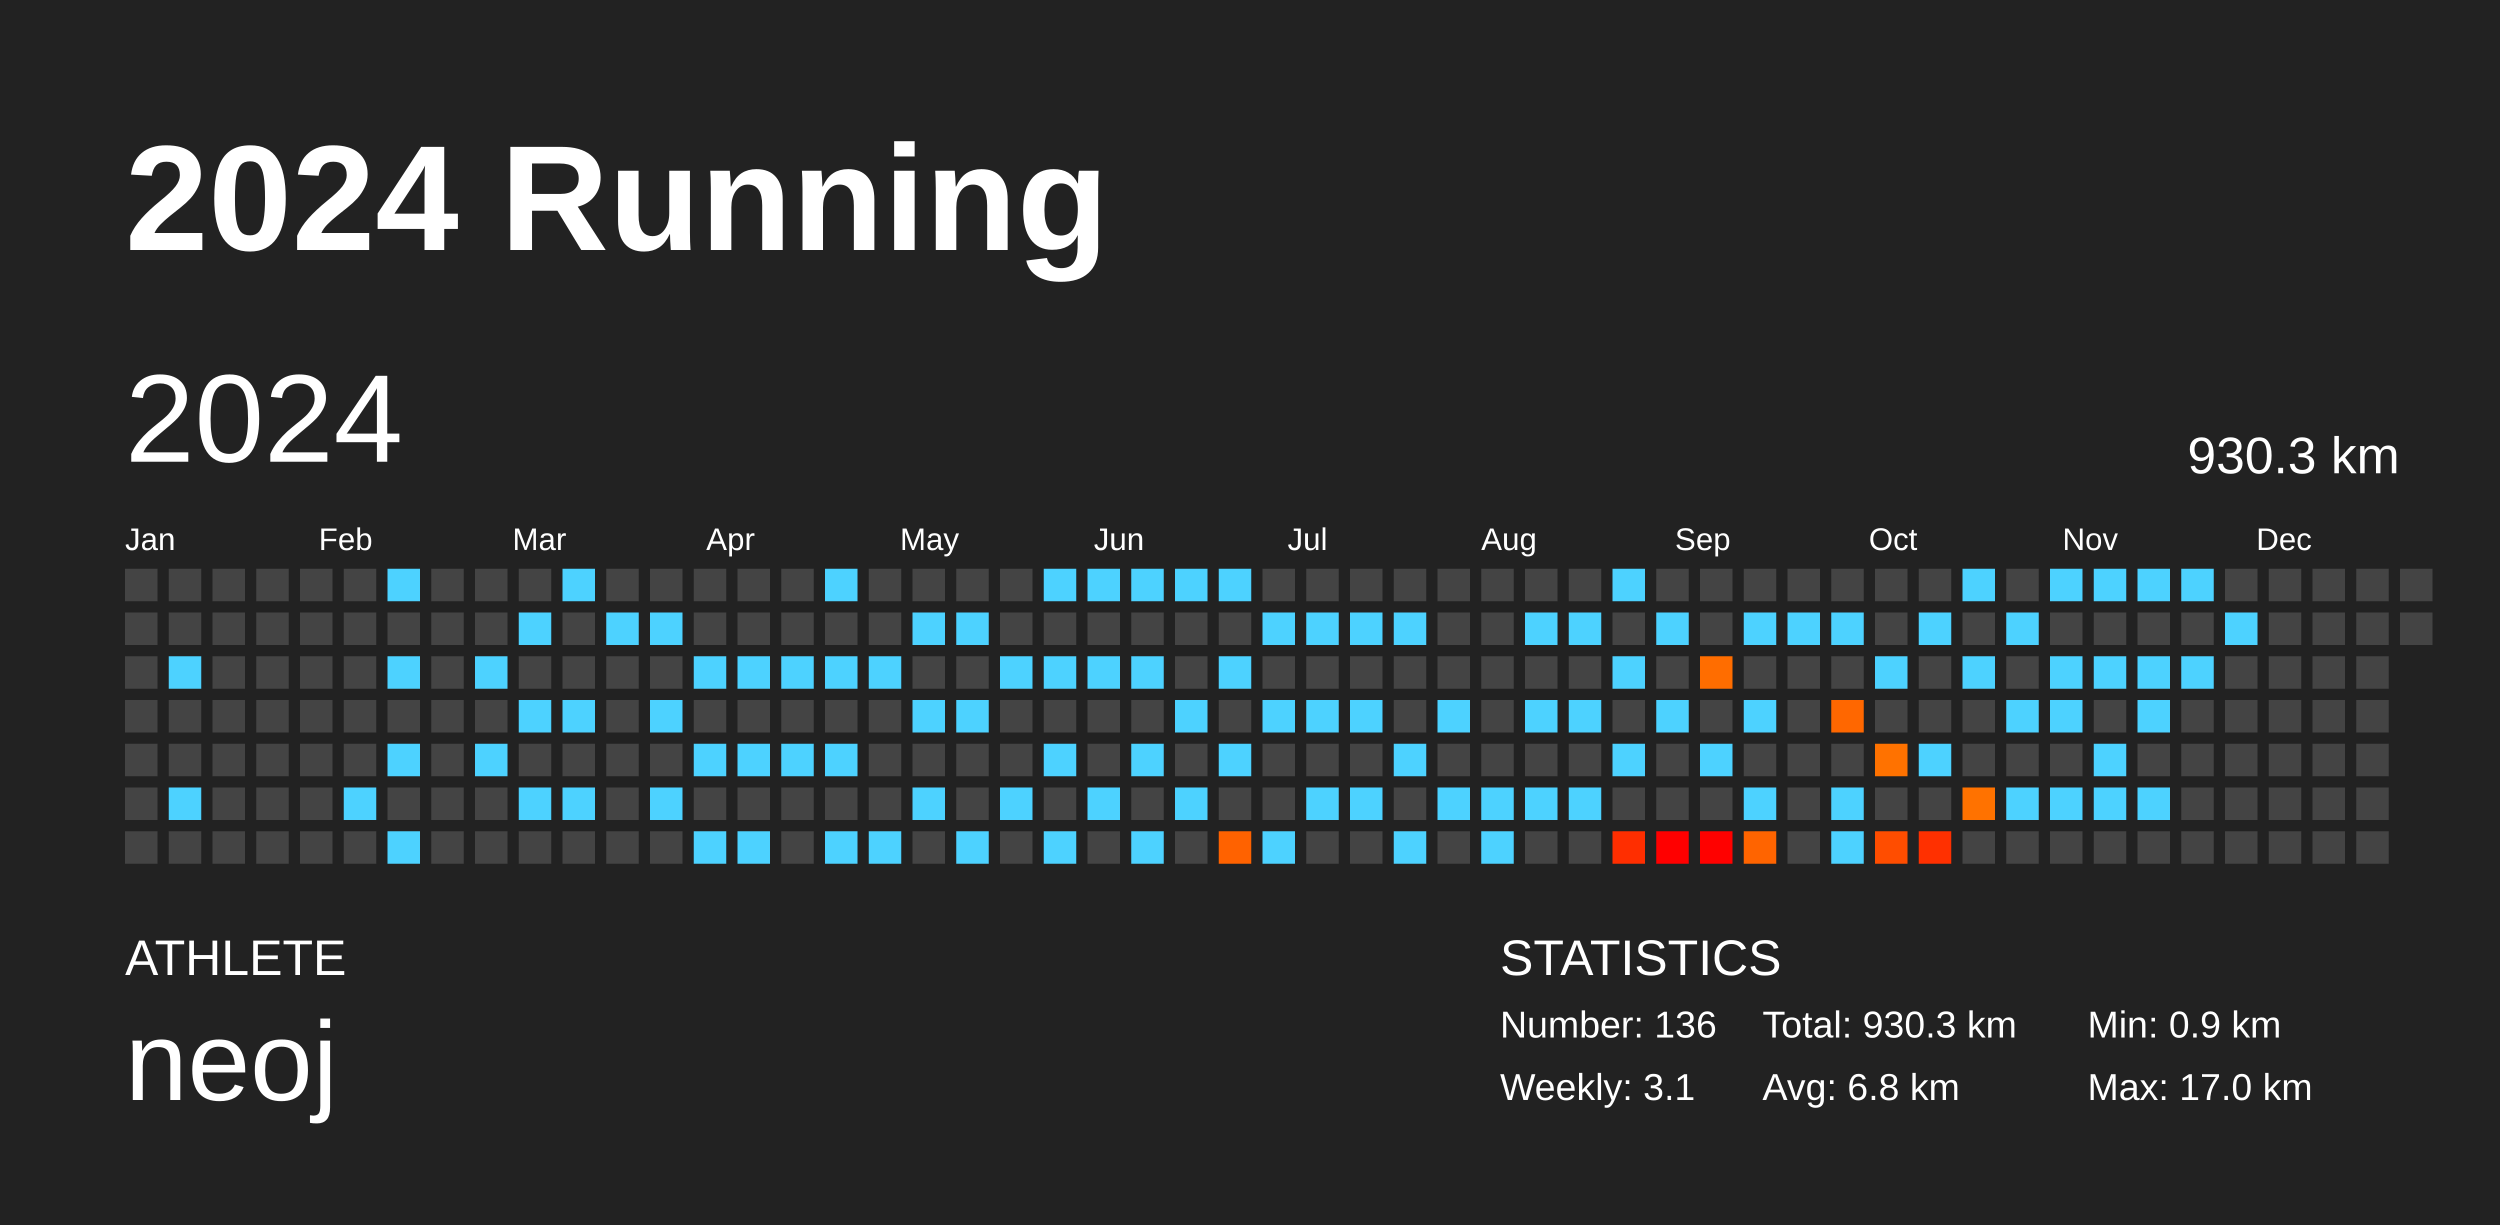
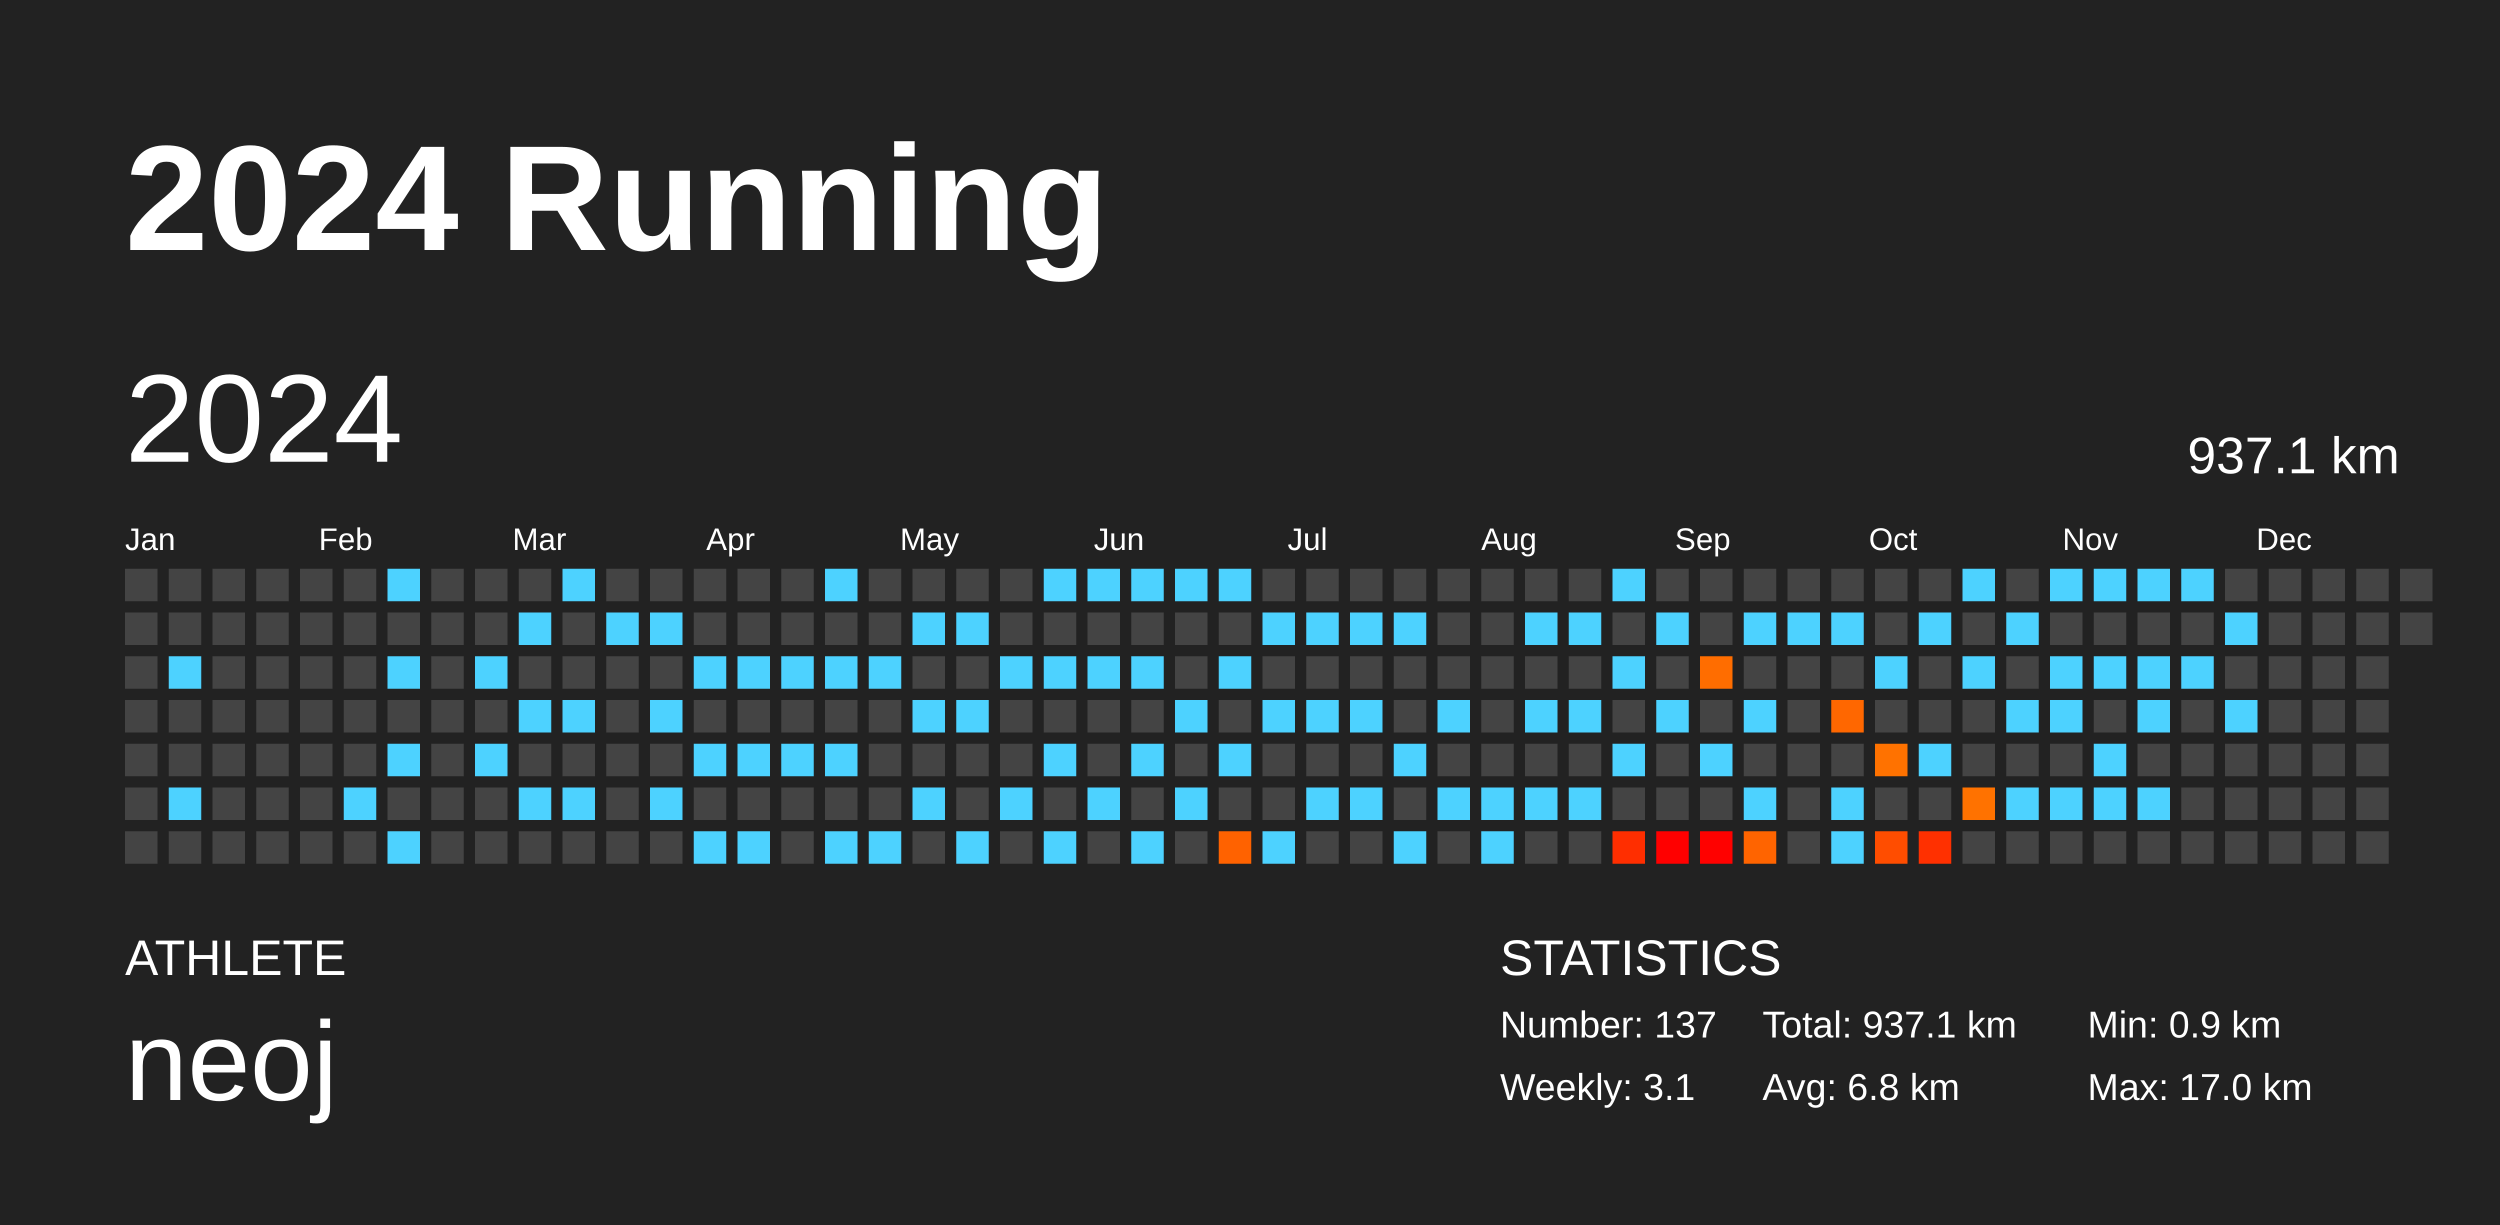
<svg xmlns="http://www.w3.org/2000/svg" baseProfile="full" height="98mm" version="1.1" viewBox="0,0,200,98" width="200mm">
  <defs />
  <rect fill="#222222" height="98" width="200" x="0" y="0" />
  <text fill="#FFFFFF" style="font-size:12px; font-family:Arial; font-weight:bold;" x="10" y="20">2024 Running</text>
  <text fill="#FFFFFF" style="font-size:4px; font-family:Arial" x="10" y="78">ATHLETE</text>
  <text fill="#FFFFFF" style="font-size:9px; font-family:Arial" x="10" y="88">neoj</text>
  <text fill="#FFFFFF" style="font-size:4px; font-family:Arial" x="120" y="78">STATISTICS</text>
-   <text fill="#FFFFFF" style="font-size:3px; font-family:Arial" x="120" y="83">Number: 136</text>
+   <text fill="#FFFFFF" style="font-size:3px; font-family:Arial" x="120" y="83">Number: 137</text>
  <text fill="#FFFFFF" style="font-size:3px; font-family:Arial" x="120" y="88">Weekly: 3.1</text>
-   <text fill="#FFFFFF" style="font-size:3px; font-family:Arial" x="141" y="83">Total: 930.3 km</text>
+   <text fill="#FFFFFF" style="font-size:3px; font-family:Arial" x="141" y="83">Total: 937.1 km</text>
  <text fill="#FFFFFF" style="font-size:3px; font-family:Arial" x="141" y="88">Avg: 6.8 km</text>
  <text fill="#FFFFFF" style="font-size:3px; font-family:Arial" x="167" y="83">Min: 0.9 km</text>
  <text fill="#FFFFFF" style="font-size:3px; font-family:Arial" x="167" y="88">Max: 17.0 km</text>
  <text dominant-baseline="hanging" fill="#FFFFFF" style="font-size:10.0px; font-family:Arial;" x="10" y="30">2024</text>
-   <text dominant-baseline="hanging" fill="#FFFFFF" style="font-size:4.125px; font-family:Arial;" x="175" y="35">930.3 km</text>
+   <text dominant-baseline="hanging" fill="#FFFFFF" style="font-size:4.125px; font-family:Arial;" x="175" y="35">937.1 km</text>
  <text fill="#FFFFFF" style="font-size:2.5px; font-family:Arial" x="10.0" y="44">Jan</text>
  <text fill="#FFFFFF" style="font-size:2.5px; font-family:Arial" x="25.5" y="44">Feb</text>
  <text fill="#FFFFFF" style="font-size:2.5px; font-family:Arial" x="41.0" y="44">Mar</text>
  <text fill="#FFFFFF" style="font-size:2.5px; font-family:Arial" x="56.5" y="44">Apr</text>
  <text fill="#FFFFFF" style="font-size:2.5px; font-family:Arial" x="72.0" y="44">May</text>
  <text fill="#FFFFFF" style="font-size:2.5px; font-family:Arial" x="87.5" y="44">Jun</text>
  <text fill="#FFFFFF" style="font-size:2.5px; font-family:Arial" x="103.0" y="44">Jul</text>
  <text fill="#FFFFFF" style="font-size:2.5px; font-family:Arial" x="118.5" y="44">Aug</text>
  <text fill="#FFFFFF" style="font-size:2.5px; font-family:Arial" x="134.0" y="44">Sep</text>
  <text fill="#FFFFFF" style="font-size:2.5px; font-family:Arial" x="149.5" y="44">Oct</text>
  <text fill="#FFFFFF" style="font-size:2.5px; font-family:Arial" x="165.0" y="44">Nov</text>
  <text fill="#FFFFFF" style="font-size:2.5px; font-family:Arial" x="180.5" y="44">Dec</text>
  <rect fill="#444444" height="2.6" width="2.6" x="10.0" y="45.5" />
  <rect fill="#444444" height="2.6" width="2.6" x="10.0" y="49.0" />
  <rect fill="#444444" height="2.6" width="2.6" x="10.0" y="52.5" />
  <rect fill="#444444" height="2.6" width="2.6" x="10.0" y="56.0" />
  <rect fill="#444444" height="2.6" width="2.6" x="10.0" y="59.5" />
  <rect fill="#444444" height="2.6" width="2.6" x="10.0" y="63.0" />
  <rect fill="#444444" height="2.6" width="2.6" x="10.0" y="66.5" />
  <rect fill="#444444" height="2.6" width="2.6" x="13.5" y="45.5" />
  <rect fill="#444444" height="2.6" width="2.6" x="13.5" y="49.0" />
  <rect fill="#4dd2ff" height="2.6" width="2.6" x="13.5" y="52.5" />
  <rect fill="#444444" height="2.6" width="2.6" x="13.5" y="56.0" />
  <rect fill="#444444" height="2.6" width="2.6" x="13.5" y="59.5" />
  <rect fill="#4dd2ff" height="2.6" width="2.6" x="13.5" y="63.0" />
  <rect fill="#444444" height="2.6" width="2.6" x="13.5" y="66.5" />
  <rect fill="#444444" height="2.6" width="2.6" x="17.0" y="45.5" />
  <rect fill="#444444" height="2.6" width="2.6" x="17.0" y="49.0" />
  <rect fill="#444444" height="2.6" width="2.6" x="17.0" y="52.5" />
  <rect fill="#444444" height="2.6" width="2.6" x="17.0" y="56.0" />
  <rect fill="#444444" height="2.6" width="2.6" x="17.0" y="59.5" />
  <rect fill="#444444" height="2.6" width="2.6" x="17.0" y="63.0" />
  <rect fill="#444444" height="2.6" width="2.6" x="17.0" y="66.5" />
  <rect fill="#444444" height="2.6" width="2.6" x="20.5" y="45.5" />
  <rect fill="#444444" height="2.6" width="2.6" x="20.5" y="49.0" />
  <rect fill="#444444" height="2.6" width="2.6" x="20.5" y="52.5" />
  <rect fill="#444444" height="2.6" width="2.6" x="20.5" y="56.0" />
  <rect fill="#444444" height="2.6" width="2.6" x="20.5" y="59.5" />
  <rect fill="#444444" height="2.6" width="2.6" x="20.5" y="63.0" />
  <rect fill="#444444" height="2.6" width="2.6" x="20.5" y="66.5" />
  <rect fill="#444444" height="2.6" width="2.6" x="24.0" y="45.5" />
  <rect fill="#444444" height="2.6" width="2.6" x="24.0" y="49.0" />
  <rect fill="#444444" height="2.6" width="2.6" x="24.0" y="52.5" />
  <rect fill="#444444" height="2.6" width="2.6" x="24.0" y="56.0" />
  <rect fill="#444444" height="2.6" width="2.6" x="24.0" y="59.5" />
  <rect fill="#444444" height="2.6" width="2.6" x="24.0" y="63.0" />
  <rect fill="#444444" height="2.6" width="2.6" x="24.0" y="66.5" />
  <rect fill="#444444" height="2.6" width="2.6" x="27.5" y="45.5" />
  <rect fill="#444444" height="2.6" width="2.6" x="27.5" y="49.0" />
  <rect fill="#444444" height="2.6" width="2.6" x="27.5" y="52.5" />
  <rect fill="#444444" height="2.6" width="2.6" x="27.5" y="56.0" />
  <rect fill="#444444" height="2.6" width="2.6" x="27.5" y="59.5" />
  <rect fill="#4dd2ff" height="2.6" width="2.6" x="27.5" y="63.0" />
  <rect fill="#444444" height="2.6" width="2.6" x="27.5" y="66.5" />
  <rect fill="#4dd2ff" height="2.6" width="2.6" x="31.0" y="45.5" />
  <rect fill="#444444" height="2.6" width="2.6" x="31.0" y="49.0" />
  <rect fill="#4dd2ff" height="2.6" width="2.6" x="31.0" y="52.5" />
  <rect fill="#444444" height="2.6" width="2.6" x="31.0" y="56.0" />
  <rect fill="#4dd2ff" height="2.6" width="2.6" x="31.0" y="59.5" />
  <rect fill="#444444" height="2.6" width="2.6" x="31.0" y="63.0" />
  <rect fill="#4dd2ff" height="2.6" width="2.6" x="31.0" y="66.5" />
  <rect fill="#444444" height="2.6" width="2.6" x="34.5" y="45.5" />
  <rect fill="#444444" height="2.6" width="2.6" x="34.5" y="49.0" />
  <rect fill="#444444" height="2.6" width="2.6" x="34.5" y="52.5" />
  <rect fill="#444444" height="2.6" width="2.6" x="34.5" y="56.0" />
  <rect fill="#444444" height="2.6" width="2.6" x="34.5" y="59.5" />
  <rect fill="#444444" height="2.6" width="2.6" x="34.5" y="63.0" />
  <rect fill="#444444" height="2.6" width="2.6" x="34.5" y="66.5" />
  <rect fill="#444444" height="2.6" width="2.6" x="38.0" y="45.5" />
  <rect fill="#444444" height="2.6" width="2.6" x="38.0" y="49.0" />
  <rect fill="#4dd2ff" height="2.6" width="2.6" x="38.0" y="52.5" />
  <rect fill="#444444" height="2.6" width="2.6" x="38.0" y="56.0" />
  <rect fill="#4dd2ff" height="2.6" width="2.6" x="38.0" y="59.5" />
  <rect fill="#444444" height="2.6" width="2.6" x="38.0" y="63.0" />
  <rect fill="#444444" height="2.6" width="2.6" x="38.0" y="66.5" />
  <rect fill="#444444" height="2.6" width="2.6" x="41.5" y="45.5" />
  <rect fill="#4dd2ff" height="2.6" width="2.6" x="41.5" y="49.0" />
  <rect fill="#444444" height="2.6" width="2.6" x="41.5" y="52.5" />
  <rect fill="#4dd2ff" height="2.6" width="2.6" x="41.5" y="56.0" />
  <rect fill="#444444" height="2.6" width="2.6" x="41.5" y="59.5" />
  <rect fill="#4dd2ff" height="2.6" width="2.6" x="41.5" y="63.0" />
  <rect fill="#444444" height="2.6" width="2.6" x="41.5" y="66.5" />
  <rect fill="#4dd2ff" height="2.6" width="2.6" x="45.0" y="45.5" />
  <rect fill="#444444" height="2.6" width="2.6" x="45.0" y="49.0" />
  <rect fill="#444444" height="2.6" width="2.6" x="45.0" y="52.5" />
  <rect fill="#4dd2ff" height="2.6" width="2.6" x="45.0" y="56.0" />
  <rect fill="#444444" height="2.6" width="2.6" x="45.0" y="59.5" />
  <rect fill="#4dd2ff" height="2.6" width="2.6" x="45.0" y="63.0" />
  <rect fill="#444444" height="2.6" width="2.6" x="45.0" y="66.5" />
  <rect fill="#444444" height="2.6" width="2.6" x="48.5" y="45.5" />
  <rect fill="#4dd2ff" height="2.6" width="2.6" x="48.5" y="49.0" />
  <rect fill="#444444" height="2.6" width="2.6" x="48.5" y="52.5" />
  <rect fill="#444444" height="2.6" width="2.6" x="48.5" y="56.0" />
  <rect fill="#444444" height="2.6" width="2.6" x="48.5" y="59.5" />
  <rect fill="#444444" height="2.6" width="2.6" x="48.5" y="63.0" />
  <rect fill="#444444" height="2.6" width="2.6" x="48.5" y="66.5" />
  <rect fill="#444444" height="2.6" width="2.6" x="52.0" y="45.5" />
  <rect fill="#4dd2ff" height="2.6" width="2.6" x="52.0" y="49.0" />
  <rect fill="#444444" height="2.6" width="2.6" x="52.0" y="52.5" />
  <rect fill="#4dd2ff" height="2.6" width="2.6" x="52.0" y="56.0" />
  <rect fill="#444444" height="2.6" width="2.6" x="52.0" y="59.5" />
  <rect fill="#4dd2ff" height="2.6" width="2.6" x="52.0" y="63.0" />
  <rect fill="#444444" height="2.6" width="2.6" x="52.0" y="66.5" />
  <rect fill="#444444" height="2.6" width="2.6" x="55.5" y="45.5" />
  <rect fill="#444444" height="2.6" width="2.6" x="55.5" y="49.0" />
  <rect fill="#4dd2ff" height="2.6" width="2.6" x="55.5" y="52.5" />
  <rect fill="#444444" height="2.6" width="2.6" x="55.5" y="56.0" />
  <rect fill="#4dd2ff" height="2.6" width="2.6" x="55.5" y="59.5" />
  <rect fill="#444444" height="2.6" width="2.6" x="55.5" y="63.0" />
  <rect fill="#4dd2ff" height="2.6" width="2.6" x="55.5" y="66.5" />
  <rect fill="#444444" height="2.6" width="2.6" x="59.0" y="45.5" />
  <rect fill="#444444" height="2.6" width="2.6" x="59.0" y="49.0" />
  <rect fill="#4dd2ff" height="2.6" width="2.6" x="59.0" y="52.5" />
  <rect fill="#444444" height="2.6" width="2.6" x="59.0" y="56.0" />
  <rect fill="#4dd2ff" height="2.6" width="2.6" x="59.0" y="59.5" />
  <rect fill="#444444" height="2.6" width="2.6" x="59.0" y="63.0" />
  <rect fill="#4dd2ff" height="2.6" width="2.6" x="59.0" y="66.5" />
  <rect fill="#444444" height="2.6" width="2.6" x="62.5" y="45.5" />
  <rect fill="#444444" height="2.6" width="2.6" x="62.5" y="49.0" />
  <rect fill="#4dd2ff" height="2.6" width="2.6" x="62.5" y="52.5" />
  <rect fill="#444444" height="2.6" width="2.6" x="62.5" y="56.0" />
  <rect fill="#4dd2ff" height="2.6" width="2.6" x="62.5" y="59.5" />
  <rect fill="#444444" height="2.6" width="2.6" x="62.5" y="63.0" />
  <rect fill="#444444" height="2.6" width="2.6" x="62.5" y="66.5" />
  <rect fill="#4dd2ff" height="2.6" width="2.6" x="66.0" y="45.5" />
  <rect fill="#444444" height="2.6" width="2.6" x="66.0" y="49.0" />
  <rect fill="#4dd2ff" height="2.6" width="2.6" x="66.0" y="52.5" />
  <rect fill="#444444" height="2.6" width="2.6" x="66.0" y="56.0" />
  <rect fill="#4dd2ff" height="2.6" width="2.6" x="66.0" y="59.5" />
  <rect fill="#444444" height="2.6" width="2.6" x="66.0" y="63.0" />
  <rect fill="#4dd2ff" height="2.6" width="2.6" x="66.0" y="66.5" />
  <rect fill="#444444" height="2.6" width="2.6" x="69.5" y="45.5" />
  <rect fill="#444444" height="2.6" width="2.6" x="69.5" y="49.0" />
  <rect fill="#4dd2ff" height="2.6" width="2.6" x="69.5" y="52.5" />
  <rect fill="#444444" height="2.6" width="2.6" x="69.5" y="56.0" />
  <rect fill="#444444" height="2.6" width="2.6" x="69.5" y="59.5" />
  <rect fill="#444444" height="2.6" width="2.6" x="69.5" y="63.0" />
  <rect fill="#4dd2ff" height="2.6" width="2.6" x="69.5" y="66.5" />
  <rect fill="#444444" height="2.6" width="2.6" x="73.0" y="45.5" />
  <rect fill="#4dd2ff" height="2.6" width="2.6" x="73.0" y="49.0" />
  <rect fill="#444444" height="2.6" width="2.6" x="73.0" y="52.5" />
  <rect fill="#4dd2ff" height="2.6" width="2.6" x="73.0" y="56.0" />
  <rect fill="#444444" height="2.6" width="2.6" x="73.0" y="59.5" />
  <rect fill="#4dd2ff" height="2.6" width="2.6" x="73.0" y="63.0" />
  <rect fill="#444444" height="2.6" width="2.6" x="73.0" y="66.5" />
  <rect fill="#444444" height="2.6" width="2.6" x="76.5" y="45.5" />
  <rect fill="#4dd2ff" height="2.6" width="2.6" x="76.5" y="49.0" />
  <rect fill="#444444" height="2.6" width="2.6" x="76.5" y="52.5" />
  <rect fill="#4dd2ff" height="2.6" width="2.6" x="76.5" y="56.0" />
  <rect fill="#444444" height="2.6" width="2.6" x="76.5" y="59.5" />
  <rect fill="#444444" height="2.6" width="2.6" x="76.5" y="63.0" />
  <rect fill="#4dd2ff" height="2.6" width="2.6" x="76.5" y="66.5" />
  <rect fill="#444444" height="2.6" width="2.6" x="80.0" y="45.5" />
  <rect fill="#444444" height="2.6" width="2.6" x="80.0" y="49.0" />
  <rect fill="#4dd2ff" height="2.6" width="2.6" x="80.0" y="52.5" />
  <rect fill="#444444" height="2.6" width="2.6" x="80.0" y="56.0" />
  <rect fill="#444444" height="2.6" width="2.6" x="80.0" y="59.5" />
  <rect fill="#4dd2ff" height="2.6" width="2.6" x="80.0" y="63.0" />
  <rect fill="#444444" height="2.6" width="2.6" x="80.0" y="66.5" />
  <rect fill="#4dd2ff" height="2.6" width="2.6" x="83.5" y="45.5" />
  <rect fill="#444444" height="2.6" width="2.6" x="83.5" y="49.0" />
  <rect fill="#4dd2ff" height="2.6" width="2.6" x="83.5" y="52.5" />
  <rect fill="#444444" height="2.6" width="2.6" x="83.5" y="56.0" />
  <rect fill="#4dd2ff" height="2.6" width="2.6" x="83.5" y="59.5" />
  <rect fill="#444444" height="2.6" width="2.6" x="83.5" y="63.0" />
  <rect fill="#4dd2ff" height="2.6" width="2.6" x="83.5" y="66.5" />
  <rect fill="#4dd2ff" height="2.6" width="2.6" x="87.0" y="45.5" />
  <rect fill="#444444" height="2.6" width="2.6" x="87.0" y="49.0" />
  <rect fill="#4dd2ff" height="2.6" width="2.6" x="87.0" y="52.5" />
  <rect fill="#444444" height="2.6" width="2.6" x="87.0" y="56.0" />
  <rect fill="#444444" height="2.6" width="2.6" x="87.0" y="59.5" />
  <rect fill="#4dd2ff" height="2.6" width="2.6" x="87.0" y="63.0" />
  <rect fill="#444444" height="2.6" width="2.6" x="87.0" y="66.5" />
  <rect fill="#4dd2ff" height="2.6" width="2.6" x="90.5" y="45.5" />
  <rect fill="#444444" height="2.6" width="2.6" x="90.5" y="49.0" />
  <rect fill="#4dd2ff" height="2.6" width="2.6" x="90.5" y="52.5" />
  <rect fill="#444444" height="2.6" width="2.6" x="90.5" y="56.0" />
  <rect fill="#4dd2ff" height="2.6" width="2.6" x="90.5" y="59.5" />
  <rect fill="#444444" height="2.6" width="2.6" x="90.5" y="63.0" />
  <rect fill="#4dd2ff" height="2.6" width="2.6" x="90.5" y="66.5" />
  <rect fill="#4dd2ff" height="2.6" width="2.6" x="94.0" y="45.5" />
  <rect fill="#444444" height="2.6" width="2.6" x="94.0" y="49.0" />
  <rect fill="#444444" height="2.6" width="2.6" x="94.0" y="52.5" />
  <rect fill="#4dd2ff" height="2.6" width="2.6" x="94.0" y="56.0" />
  <rect fill="#444444" height="2.6" width="2.6" x="94.0" y="59.5" />
  <rect fill="#4dd2ff" height="2.6" width="2.6" x="94.0" y="63.0" />
  <rect fill="#444444" height="2.6" width="2.6" x="94.0" y="66.5" />
  <rect fill="#4dd2ff" height="2.6" width="2.6" x="97.5" y="45.5" />
  <rect fill="#444444" height="2.6" width="2.6" x="97.5" y="49.0" />
  <rect fill="#4dd2ff" height="2.6" width="2.6" x="97.5" y="52.5" />
  <rect fill="#444444" height="2.6" width="2.6" x="97.5" y="56.0" />
  <rect fill="#4dd2ff" height="2.6" width="2.6" x="97.5" y="59.5" />
  <rect fill="#444444" height="2.6" width="2.6" x="97.5" y="63.0" />
  <rect fill="#ff6200" height="2.6" width="2.6" x="97.5" y="66.5" />
  <rect fill="#444444" height="2.6" width="2.6" x="101.0" y="45.5" />
  <rect fill="#4dd2ff" height="2.6" width="2.6" x="101.0" y="49.0" />
  <rect fill="#444444" height="2.6" width="2.6" x="101.0" y="52.5" />
  <rect fill="#4dd2ff" height="2.6" width="2.6" x="101.0" y="56.0" />
  <rect fill="#444444" height="2.6" width="2.6" x="101.0" y="59.5" />
  <rect fill="#444444" height="2.6" width="2.6" x="101.0" y="63.0" />
  <rect fill="#4dd2ff" height="2.6" width="2.6" x="101.0" y="66.5" />
  <rect fill="#444444" height="2.6" width="2.6" x="104.5" y="45.5" />
  <rect fill="#4dd2ff" height="2.6" width="2.6" x="104.5" y="49.0" />
  <rect fill="#444444" height="2.6" width="2.6" x="104.5" y="52.5" />
  <rect fill="#4dd2ff" height="2.6" width="2.6" x="104.5" y="56.0" />
  <rect fill="#444444" height="2.6" width="2.6" x="104.5" y="59.5" />
  <rect fill="#4dd2ff" height="2.6" width="2.6" x="104.5" y="63.0" />
  <rect fill="#444444" height="2.6" width="2.6" x="104.5" y="66.5" />
  <rect fill="#444444" height="2.6" width="2.6" x="108.0" y="45.5" />
  <rect fill="#4dd2ff" height="2.6" width="2.6" x="108.0" y="49.0" />
  <rect fill="#444444" height="2.6" width="2.6" x="108.0" y="52.5" />
  <rect fill="#4dd2ff" height="2.6" width="2.6" x="108.0" y="56.0" />
  <rect fill="#444444" height="2.6" width="2.6" x="108.0" y="59.5" />
  <rect fill="#4dd2ff" height="2.6" width="2.6" x="108.0" y="63.0" />
  <rect fill="#444444" height="2.6" width="2.6" x="108.0" y="66.5" />
  <rect fill="#444444" height="2.6" width="2.6" x="111.5" y="45.5" />
  <rect fill="#4dd2ff" height="2.6" width="2.6" x="111.5" y="49.0" />
  <rect fill="#444444" height="2.6" width="2.6" x="111.5" y="52.5" />
  <rect fill="#444444" height="2.6" width="2.6" x="111.5" y="56.0" />
  <rect fill="#4dd2ff" height="2.6" width="2.6" x="111.5" y="59.5" />
  <rect fill="#444444" height="2.6" width="2.6" x="111.5" y="63.0" />
  <rect fill="#4dd2ff" height="2.6" width="2.6" x="111.5" y="66.5" />
  <rect fill="#444444" height="2.6" width="2.6" x="115.0" y="45.5" />
  <rect fill="#444444" height="2.6" width="2.6" x="115.0" y="49.0" />
  <rect fill="#444444" height="2.6" width="2.6" x="115.0" y="52.5" />
  <rect fill="#4dd2ff" height="2.6" width="2.6" x="115.0" y="56.0" />
  <rect fill="#444444" height="2.6" width="2.6" x="115.0" y="59.5" />
  <rect fill="#4dd2ff" height="2.6" width="2.6" x="115.0" y="63.0" />
  <rect fill="#444444" height="2.6" width="2.6" x="115.0" y="66.5" />
  <rect fill="#444444" height="2.6" width="2.6" x="118.5" y="45.5" />
  <rect fill="#444444" height="2.6" width="2.6" x="118.5" y="49.0" />
  <rect fill="#444444" height="2.6" width="2.6" x="118.5" y="52.5" />
  <rect fill="#444444" height="2.6" width="2.6" x="118.5" y="56.0" />
  <rect fill="#444444" height="2.6" width="2.6" x="118.5" y="59.5" />
  <rect fill="#4dd2ff" height="2.6" width="2.6" x="118.5" y="63.0" />
  <rect fill="#4dd2ff" height="2.6" width="2.6" x="118.5" y="66.5" />
  <rect fill="#444444" height="2.6" width="2.6" x="122.0" y="45.5" />
  <rect fill="#4dd2ff" height="2.6" width="2.6" x="122.0" y="49.0" />
  <rect fill="#444444" height="2.6" width="2.6" x="122.0" y="52.5" />
  <rect fill="#4dd2ff" height="2.6" width="2.6" x="122.0" y="56.0" />
  <rect fill="#444444" height="2.6" width="2.6" x="122.0" y="59.5" />
  <rect fill="#4dd2ff" height="2.6" width="2.6" x="122.0" y="63.0" />
  <rect fill="#444444" height="2.6" width="2.6" x="122.0" y="66.5" />
  <rect fill="#444444" height="2.6" width="2.6" x="125.5" y="45.5" />
  <rect fill="#4dd2ff" height="2.6" width="2.6" x="125.5" y="49.0" />
  <rect fill="#444444" height="2.6" width="2.6" x="125.5" y="52.5" />
  <rect fill="#4dd2ff" height="2.6" width="2.6" x="125.5" y="56.0" />
  <rect fill="#444444" height="2.6" width="2.6" x="125.5" y="59.5" />
  <rect fill="#4dd2ff" height="2.6" width="2.6" x="125.5" y="63.0" />
  <rect fill="#444444" height="2.6" width="2.6" x="125.5" y="66.5" />
  <rect fill="#4dd2ff" height="2.6" width="2.6" x="129.0" y="45.5" />
  <rect fill="#444444" height="2.6" width="2.6" x="129.0" y="49.0" />
  <rect fill="#4dd2ff" height="2.6" width="2.6" x="129.0" y="52.5" />
  <rect fill="#444444" height="2.6" width="2.6" x="129.0" y="56.0" />
  <rect fill="#4dd2ff" height="2.6" width="2.6" x="129.0" y="59.5" />
  <rect fill="#444444" height="2.6" width="2.6" x="129.0" y="63.0" />
  <rect fill="#ff2e00" height="2.6" width="2.6" x="129.0" y="66.5" />
  <rect fill="#444444" height="2.6" width="2.6" x="132.5" y="45.5" />
  <rect fill="#4dd2ff" height="2.6" width="2.6" x="132.5" y="49.0" />
  <rect fill="#444444" height="2.6" width="2.6" x="132.5" y="52.5" />
  <rect fill="#4dd2ff" height="2.6" width="2.6" x="132.5" y="56.0" />
  <rect fill="#444444" height="2.6" width="2.6" x="132.5" y="59.5" />
  <rect fill="#444444" height="2.6" width="2.6" x="132.5" y="63.0" />
  <rect fill="#ff0000" height="2.6" width="2.6" x="132.5" y="66.5" />
  <rect fill="#444444" height="2.6" width="2.6" x="136.0" y="45.5" />
  <rect fill="#444444" height="2.6" width="2.6" x="136.0" y="49.0" />
  <rect fill="#ff6d00" height="2.6" width="2.6" x="136.0" y="52.5" />
  <rect fill="#444444" height="2.6" width="2.6" x="136.0" y="56.0" />
  <rect fill="#4dd2ff" height="2.6" width="2.6" x="136.0" y="59.5" />
  <rect fill="#444444" height="2.6" width="2.6" x="136.0" y="63.0" />
  <rect fill="#ff0100" height="2.6" width="2.6" x="136.0" y="66.5" />
  <rect fill="#444444" height="2.6" width="2.6" x="139.5" y="45.5" />
  <rect fill="#4dd2ff" height="2.6" width="2.6" x="139.5" y="49.0" />
  <rect fill="#444444" height="2.6" width="2.6" x="139.5" y="52.5" />
  <rect fill="#4dd2ff" height="2.6" width="2.6" x="139.5" y="56.0" />
  <rect fill="#444444" height="2.6" width="2.6" x="139.5" y="59.5" />
  <rect fill="#4dd2ff" height="2.6" width="2.6" x="139.5" y="63.0" />
  <rect fill="#ff6400" height="2.6" width="2.6" x="139.5" y="66.5" />
  <rect fill="#444444" height="2.6" width="2.6" x="143.0" y="45.5" />
  <rect fill="#4dd2ff" height="2.6" width="2.6" x="143.0" y="49.0" />
  <rect fill="#444444" height="2.6" width="2.6" x="143.0" y="52.5" />
  <rect fill="#444444" height="2.6" width="2.6" x="143.0" y="56.0" />
  <rect fill="#444444" height="2.6" width="2.6" x="143.0" y="59.5" />
  <rect fill="#444444" height="2.6" width="2.6" x="143.0" y="63.0" />
  <rect fill="#444444" height="2.6" width="2.6" x="143.0" y="66.5" />
  <rect fill="#444444" height="2.6" width="2.6" x="146.5" y="45.5" />
  <rect fill="#4dd2ff" height="2.6" width="2.6" x="146.5" y="49.0" />
  <rect fill="#444444" height="2.6" width="2.6" x="146.5" y="52.5" />
  <rect fill="#ff6700" height="2.6" width="2.6" x="146.5" y="56.0" />
  <rect fill="#444444" height="2.6" width="2.6" x="146.5" y="59.5" />
  <rect fill="#4dd2ff" height="2.6" width="2.6" x="146.5" y="63.0" />
  <rect fill="#4dd2ff" height="2.6" width="2.6" x="146.5" y="66.5" />
  <rect fill="#444444" height="2.6" width="2.6" x="150.0" y="45.5" />
  <rect fill="#444444" height="2.6" width="2.6" x="150.0" y="49.0" />
  <rect fill="#4dd2ff" height="2.6" width="2.6" x="150.0" y="52.5" />
  <rect fill="#444444" height="2.6" width="2.6" x="150.0" y="56.0" />
  <rect fill="#ff7200" height="2.6" width="2.6" x="150.0" y="59.5" />
  <rect fill="#444444" height="2.6" width="2.6" x="150.0" y="63.0" />
  <rect fill="#ff4d00" height="2.6" width="2.6" x="150.0" y="66.5" />
  <rect fill="#444444" height="2.6" width="2.6" x="153.5" y="45.5" />
  <rect fill="#4dd2ff" height="2.6" width="2.6" x="153.5" y="49.0" />
  <rect fill="#444444" height="2.6" width="2.6" x="153.5" y="52.5" />
  <rect fill="#444444" height="2.6" width="2.6" x="153.5" y="56.0" />
  <rect fill="#4dd2ff" height="2.6" width="2.6" x="153.5" y="59.5" />
  <rect fill="#444444" height="2.6" width="2.6" x="153.5" y="63.0" />
  <rect fill="#ff3000" height="2.6" width="2.6" x="153.5" y="66.5" />
  <rect fill="#4dd2ff" height="2.6" width="2.6" x="157.0" y="45.5" />
  <rect fill="#444444" height="2.6" width="2.6" x="157.0" y="49.0" />
  <rect fill="#4dd2ff" height="2.6" width="2.6" x="157.0" y="52.5" />
  <rect fill="#444444" height="2.6" width="2.6" x="157.0" y="56.0" />
  <rect fill="#444444" height="2.6" width="2.6" x="157.0" y="59.5" />
  <rect fill="#ff7200" height="2.6" width="2.6" x="157.0" y="63.0" />
  <rect fill="#444444" height="2.6" width="2.6" x="157.0" y="66.5" />
  <rect fill="#444444" height="2.6" width="2.6" x="160.5" y="45.5" />
  <rect fill="#4dd2ff" height="2.6" width="2.6" x="160.5" y="49.0" />
  <rect fill="#444444" height="2.6" width="2.6" x="160.5" y="52.5" />
  <rect fill="#4dd2ff" height="2.6" width="2.6" x="160.5" y="56.0" />
  <rect fill="#444444" height="2.6" width="2.6" x="160.5" y="59.5" />
  <rect fill="#4dd2ff" height="2.6" width="2.6" x="160.5" y="63.0" />
  <rect fill="#444444" height="2.6" width="2.6" x="160.5" y="66.5" />
  <rect fill="#4dd2ff" height="2.6" width="2.6" x="164.0" y="45.5" />
  <rect fill="#444444" height="2.6" width="2.6" x="164.0" y="49.0" />
  <rect fill="#4dd2ff" height="2.6" width="2.6" x="164.0" y="52.5" />
  <rect fill="#4dd2ff" height="2.6" width="2.6" x="164.0" y="56.0" />
  <rect fill="#444444" height="2.6" width="2.6" x="164.0" y="59.5" />
  <rect fill="#4dd2ff" height="2.6" width="2.6" x="164.0" y="63.0" />
  <rect fill="#444444" height="2.6" width="2.6" x="164.0" y="66.5" />
  <rect fill="#4dd2ff" height="2.6" width="2.6" x="167.5" y="45.5" />
  <rect fill="#444444" height="2.6" width="2.6" x="167.5" y="49.0" />
  <rect fill="#4dd2ff" height="2.6" width="2.6" x="167.5" y="52.5" />
  <rect fill="#444444" height="2.6" width="2.6" x="167.5" y="56.0" />
  <rect fill="#4dd2ff" height="2.6" width="2.6" x="167.5" y="59.5" />
  <rect fill="#4dd2ff" height="2.6" width="2.6" x="167.5" y="63.0" />
  <rect fill="#444444" height="2.6" width="2.6" x="167.5" y="66.5" />
  <rect fill="#4dd2ff" height="2.6" width="2.6" x="171.0" y="45.5" />
  <rect fill="#444444" height="2.6" width="2.6" x="171.0" y="49.0" />
  <rect fill="#4dd2ff" height="2.6" width="2.6" x="171.0" y="52.5" />
  <rect fill="#4dd2ff" height="2.6" width="2.6" x="171.0" y="56.0" />
  <rect fill="#444444" height="2.6" width="2.6" x="171.0" y="59.5" />
  <rect fill="#4dd2ff" height="2.6" width="2.6" x="171.0" y="63.0" />
  <rect fill="#444444" height="2.6" width="2.6" x="171.0" y="66.5" />
  <rect fill="#4dd2ff" height="2.6" width="2.6" x="174.5" y="45.5" />
  <rect fill="#444444" height="2.6" width="2.6" x="174.5" y="49.0" />
  <rect fill="#4dd2ff" height="2.6" width="2.6" x="174.5" y="52.5" />
  <rect fill="#444444" height="2.6" width="2.6" x="174.5" y="56.0" />
  <rect fill="#444444" height="2.6" width="2.6" x="174.5" y="59.5" />
  <rect fill="#444444" height="2.6" width="2.6" x="174.5" y="63.0" />
  <rect fill="#444444" height="2.6" width="2.6" x="174.5" y="66.5" />
  <rect fill="#444444" height="2.6" width="2.6" x="178.0" y="45.5" />
  <rect fill="#4dd2ff" height="2.6" width="2.6" x="178.0" y="49.0" />
  <rect fill="#444444" height="2.6" width="2.6" x="178.0" y="52.5" />
-   <rect fill="#444444" height="2.6" width="2.6" x="178.0" y="56.0" />
+   <rect fill="#4dd2ff" height="2.6" width="2.6" x="178.0" y="56.0" />
  <rect fill="#444444" height="2.6" width="2.6" x="178.0" y="59.5" />
  <rect fill="#444444" height="2.6" width="2.6" x="178.0" y="63.0" />
  <rect fill="#444444" height="2.6" width="2.6" x="178.0" y="66.5" />
  <rect fill="#444444" height="2.6" width="2.6" x="181.5" y="45.5" />
  <rect fill="#444444" height="2.6" width="2.6" x="181.5" y="49.0" />
  <rect fill="#444444" height="2.6" width="2.6" x="181.5" y="52.5" />
  <rect fill="#444444" height="2.6" width="2.6" x="181.5" y="56.0" />
  <rect fill="#444444" height="2.6" width="2.6" x="181.5" y="59.5" />
  <rect fill="#444444" height="2.6" width="2.6" x="181.5" y="63.0" />
  <rect fill="#444444" height="2.6" width="2.6" x="181.5" y="66.5" />
  <rect fill="#444444" height="2.6" width="2.6" x="185.0" y="45.5" />
  <rect fill="#444444" height="2.6" width="2.6" x="185.0" y="49.0" />
  <rect fill="#444444" height="2.6" width="2.6" x="185.0" y="52.5" />
  <rect fill="#444444" height="2.6" width="2.6" x="185.0" y="56.0" />
  <rect fill="#444444" height="2.6" width="2.6" x="185.0" y="59.5" />
  <rect fill="#444444" height="2.6" width="2.6" x="185.0" y="63.0" />
  <rect fill="#444444" height="2.6" width="2.6" x="185.0" y="66.5" />
  <rect fill="#444444" height="2.6" width="2.6" x="188.5" y="45.5" />
  <rect fill="#444444" height="2.6" width="2.6" x="188.5" y="49.0" />
  <rect fill="#444444" height="2.6" width="2.6" x="188.5" y="52.5" />
  <rect fill="#444444" height="2.6" width="2.6" x="188.5" y="56.0" />
  <rect fill="#444444" height="2.6" width="2.6" x="188.5" y="59.5" />
  <rect fill="#444444" height="2.6" width="2.6" x="188.5" y="63.0" />
  <rect fill="#444444" height="2.6" width="2.6" x="188.5" y="66.5" />
  <rect fill="#444444" height="2.6" width="2.6" x="192.0" y="45.5" />
  <rect fill="#444444" height="2.6" width="2.6" x="192.0" y="49.0" />
</svg>
